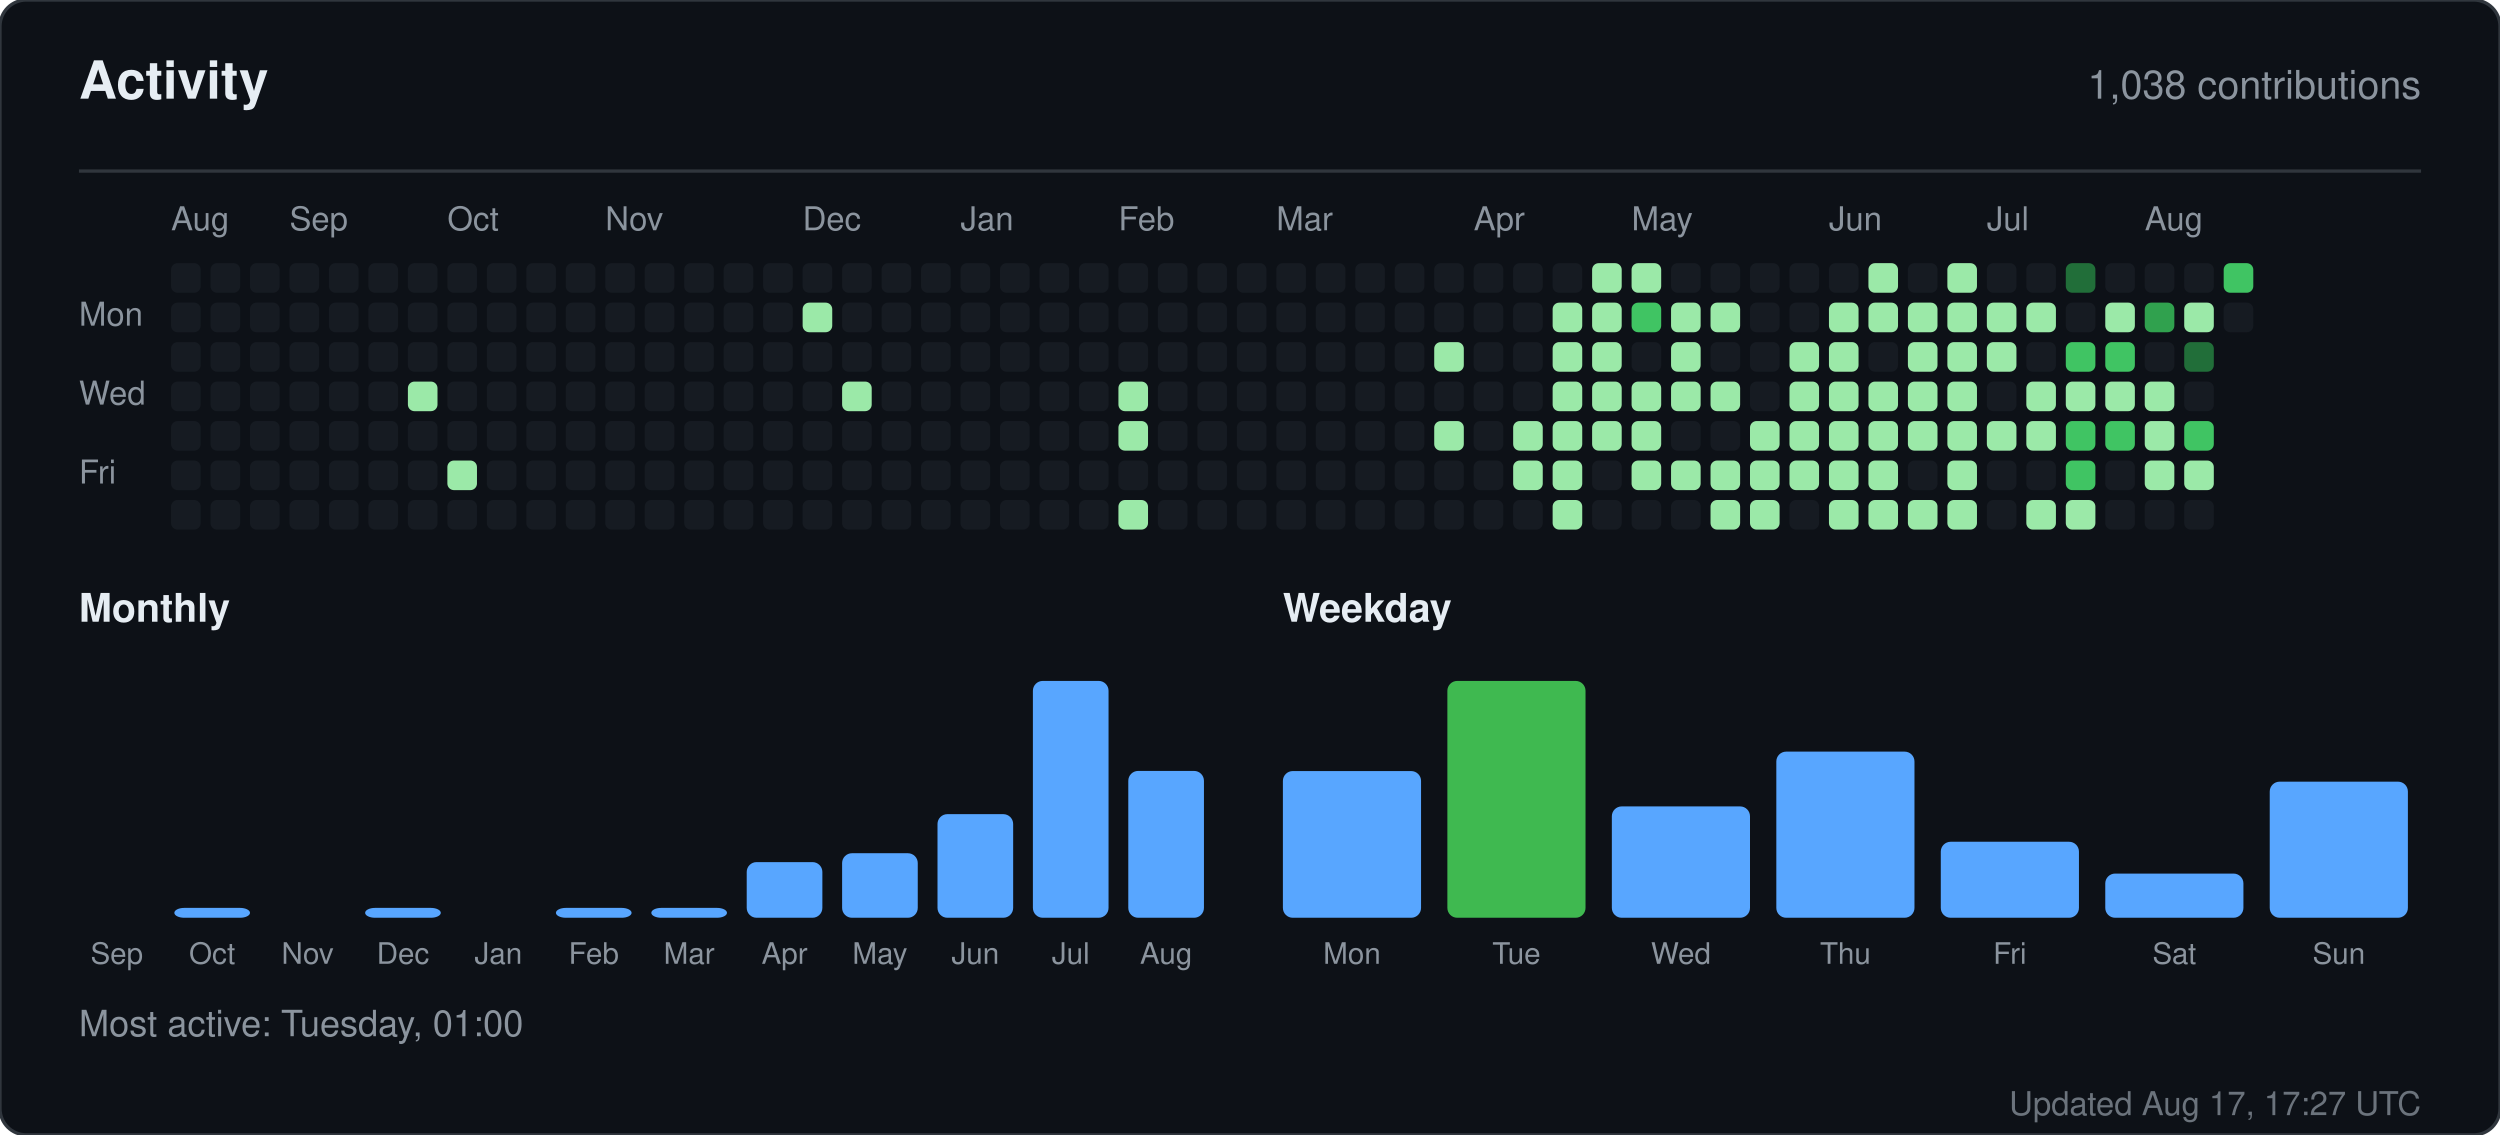
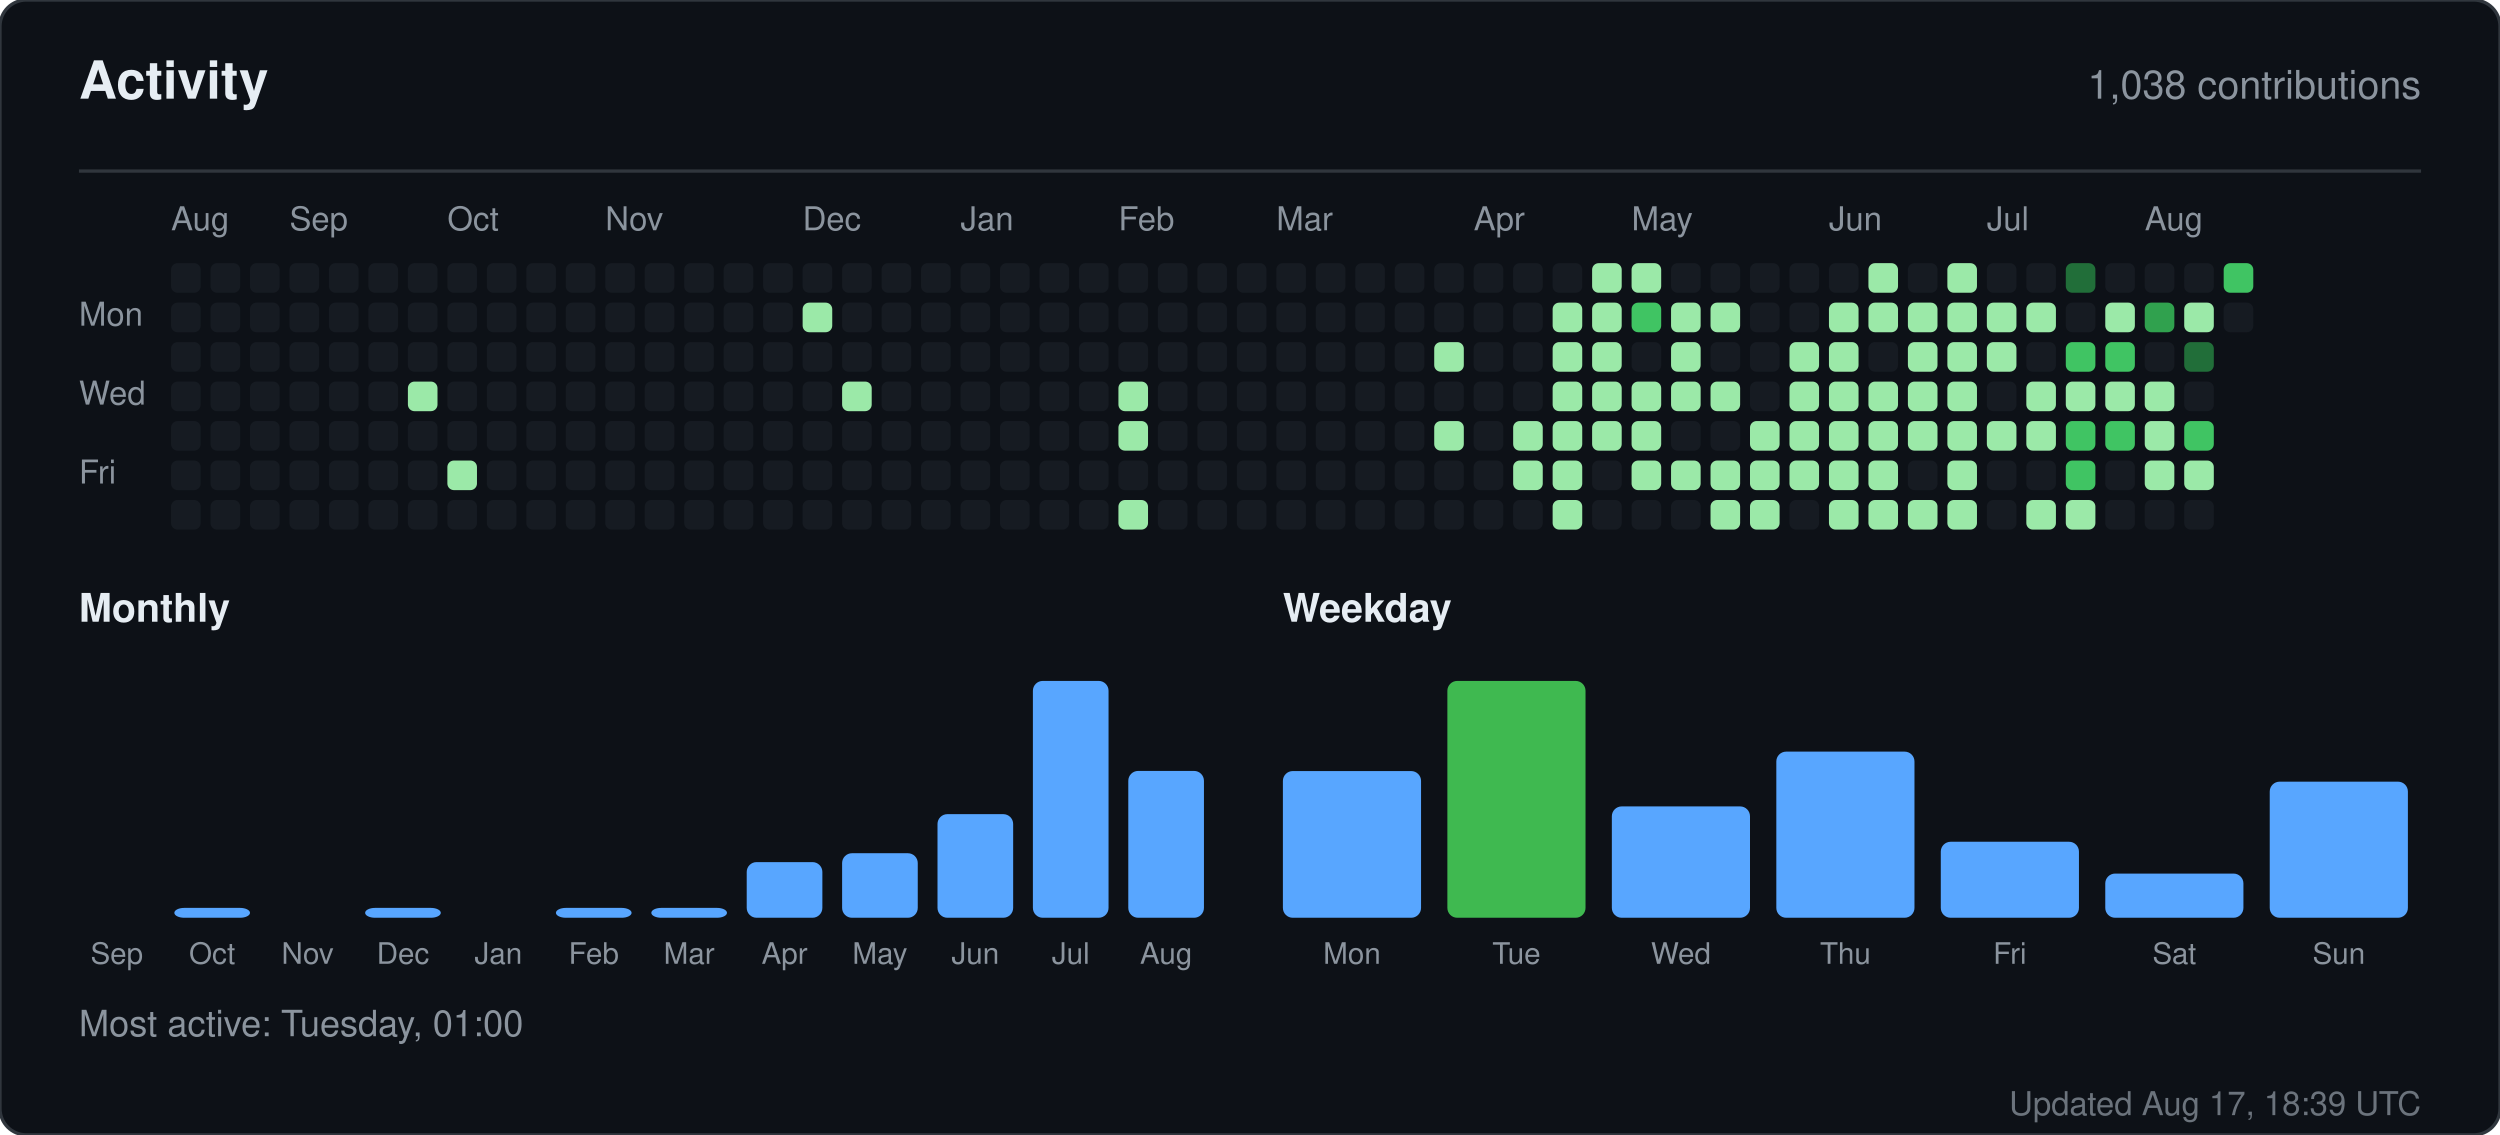
<svg xmlns="http://www.w3.org/2000/svg" width="760" height="345" viewBox="0 0 760 345" role="img" aria-label="Activity for sandiirawan12">
  <rect width="760" height="345" rx="8" fill="#0d1117" stroke="#30363d" />
  <g font-family="-apple-system, BlinkMacSystemFont, Segoe UI, Helvetica, Arial, sans-serif">
    <text x="24" y="30" fill="#e6edf3" font-size="16" font-weight="700">Activity</text>
    <text x="736" y="30" fill="#8b949e" font-size="12" text-anchor="end">1,038 contributions</text>
    <line x1="24" y1="52" x2="736" y2="52" stroke="#30363d" />
    <text x="52" y="70" fill="#8b949e" font-size="10">Aug</text>
    <text x="88" y="70" fill="#8b949e" font-size="10">Sep</text>
    <text x="136" y="70" fill="#8b949e" font-size="10">Oct</text>
    <text x="184" y="70" fill="#8b949e" font-size="10">Nov</text>
    <text x="244" y="70" fill="#8b949e" font-size="10">Dec</text>
    <text x="292" y="70" fill="#8b949e" font-size="10">Jan</text>
    <text x="340" y="70" fill="#8b949e" font-size="10">Feb</text>
    <text x="388" y="70" fill="#8b949e" font-size="10">Mar</text>
    <text x="448" y="70" fill="#8b949e" font-size="10">Apr</text>
    <text x="496" y="70" fill="#8b949e" font-size="10">May</text>
    <text x="556" y="70" fill="#8b949e" font-size="10">Jun</text>
    <text x="604" y="70" fill="#8b949e" font-size="10">Jul</text>
    <text x="652" y="70" fill="#8b949e" font-size="10">Aug</text>
    <text x="24" y="99" fill="#8b949e" font-size="10">Mon</text>
    <text x="24" y="123" fill="#8b949e" font-size="10">Wed</text>
    <text x="24" y="147" fill="#8b949e" font-size="10">Fri</text>
    <rect x="52" y="80" width="9" height="9" rx="2" fill="#161b22" />
    <rect x="52" y="92" width="9" height="9" rx="2" fill="#161b22" />
    <rect x="52" y="104" width="9" height="9" rx="2" fill="#161b22" />
    <rect x="52" y="116" width="9" height="9" rx="2" fill="#161b22" />
    <rect x="52" y="128" width="9" height="9" rx="2" fill="#161b22" />
    <rect x="52" y="140" width="9" height="9" rx="2" fill="#161b22" />
    <rect x="52" y="152" width="9" height="9" rx="2" fill="#161b22" />
    <rect x="64" y="80" width="9" height="9" rx="2" fill="#161b22" />
    <rect x="64" y="92" width="9" height="9" rx="2" fill="#161b22" />
    <rect x="64" y="104" width="9" height="9" rx="2" fill="#161b22" />
    <rect x="64" y="116" width="9" height="9" rx="2" fill="#161b22" />
    <rect x="64" y="128" width="9" height="9" rx="2" fill="#161b22" />
    <rect x="64" y="140" width="9" height="9" rx="2" fill="#161b22" />
    <rect x="64" y="152" width="9" height="9" rx="2" fill="#161b22" />
    <rect x="76" y="80" width="9" height="9" rx="2" fill="#161b22" />
    <rect x="76" y="92" width="9" height="9" rx="2" fill="#161b22" />
    <rect x="76" y="104" width="9" height="9" rx="2" fill="#161b22" />
    <rect x="76" y="116" width="9" height="9" rx="2" fill="#161b22" />
    <rect x="76" y="128" width="9" height="9" rx="2" fill="#161b22" />
    <rect x="76" y="140" width="9" height="9" rx="2" fill="#161b22" />
    <rect x="76" y="152" width="9" height="9" rx="2" fill="#161b22" />
    <rect x="88" y="80" width="9" height="9" rx="2" fill="#161b22" />
    <rect x="88" y="92" width="9" height="9" rx="2" fill="#161b22" />
    <rect x="88" y="104" width="9" height="9" rx="2" fill="#161b22" />
    <rect x="88" y="116" width="9" height="9" rx="2" fill="#161b22" />
    <rect x="88" y="128" width="9" height="9" rx="2" fill="#161b22" />
    <rect x="88" y="140" width="9" height="9" rx="2" fill="#161b22" />
    <rect x="88" y="152" width="9" height="9" rx="2" fill="#161b22" />
    <rect x="100" y="80" width="9" height="9" rx="2" fill="#161b22" />
    <rect x="100" y="92" width="9" height="9" rx="2" fill="#161b22" />
    <rect x="100" y="104" width="9" height="9" rx="2" fill="#161b22" />
    <rect x="100" y="116" width="9" height="9" rx="2" fill="#161b22" />
    <rect x="100" y="128" width="9" height="9" rx="2" fill="#161b22" />
    <rect x="100" y="140" width="9" height="9" rx="2" fill="#161b22" />
    <rect x="100" y="152" width="9" height="9" rx="2" fill="#161b22" />
    <rect x="112" y="80" width="9" height="9" rx="2" fill="#161b22" />
    <rect x="112" y="92" width="9" height="9" rx="2" fill="#161b22" />
    <rect x="112" y="104" width="9" height="9" rx="2" fill="#161b22" />
    <rect x="112" y="116" width="9" height="9" rx="2" fill="#161b22" />
    <rect x="112" y="128" width="9" height="9" rx="2" fill="#161b22" />
    <rect x="112" y="140" width="9" height="9" rx="2" fill="#161b22" />
    <rect x="112" y="152" width="9" height="9" rx="2" fill="#161b22" />
    <rect x="124" y="80" width="9" height="9" rx="2" fill="#161b22" />
    <rect x="124" y="92" width="9" height="9" rx="2" fill="#161b22" />
    <rect x="124" y="104" width="9" height="9" rx="2" fill="#161b22" />
    <rect x="124" y="116" width="9" height="9" rx="2" fill="#9be9a8" />
    <rect x="124" y="128" width="9" height="9" rx="2" fill="#161b22" />
    <rect x="124" y="140" width="9" height="9" rx="2" fill="#161b22" />
    <rect x="124" y="152" width="9" height="9" rx="2" fill="#161b22" />
    <rect x="136" y="80" width="9" height="9" rx="2" fill="#161b22" />
    <rect x="136" y="92" width="9" height="9" rx="2" fill="#161b22" />
    <rect x="136" y="104" width="9" height="9" rx="2" fill="#161b22" />
    <rect x="136" y="116" width="9" height="9" rx="2" fill="#161b22" />
    <rect x="136" y="128" width="9" height="9" rx="2" fill="#161b22" />
    <rect x="136" y="140" width="9" height="9" rx="2" fill="#9be9a8" />
    <rect x="136" y="152" width="9" height="9" rx="2" fill="#161b22" />
    <rect x="148" y="80" width="9" height="9" rx="2" fill="#161b22" />
    <rect x="148" y="92" width="9" height="9" rx="2" fill="#161b22" />
    <rect x="148" y="104" width="9" height="9" rx="2" fill="#161b22" />
    <rect x="148" y="116" width="9" height="9" rx="2" fill="#161b22" />
    <rect x="148" y="128" width="9" height="9" rx="2" fill="#161b22" />
    <rect x="148" y="140" width="9" height="9" rx="2" fill="#161b22" />
    <rect x="148" y="152" width="9" height="9" rx="2" fill="#161b22" />
    <rect x="160" y="80" width="9" height="9" rx="2" fill="#161b22" />
    <rect x="160" y="92" width="9" height="9" rx="2" fill="#161b22" />
    <rect x="160" y="104" width="9" height="9" rx="2" fill="#161b22" />
    <rect x="160" y="116" width="9" height="9" rx="2" fill="#161b22" />
    <rect x="160" y="128" width="9" height="9" rx="2" fill="#161b22" />
    <rect x="160" y="140" width="9" height="9" rx="2" fill="#161b22" />
    <rect x="160" y="152" width="9" height="9" rx="2" fill="#161b22" />
    <rect x="172" y="80" width="9" height="9" rx="2" fill="#161b22" />
    <rect x="172" y="92" width="9" height="9" rx="2" fill="#161b22" />
    <rect x="172" y="104" width="9" height="9" rx="2" fill="#161b22" />
    <rect x="172" y="116" width="9" height="9" rx="2" fill="#161b22" />
    <rect x="172" y="128" width="9" height="9" rx="2" fill="#161b22" />
    <rect x="172" y="140" width="9" height="9" rx="2" fill="#161b22" />
    <rect x="172" y="152" width="9" height="9" rx="2" fill="#161b22" />
    <rect x="184" y="80" width="9" height="9" rx="2" fill="#161b22" />
    <rect x="184" y="92" width="9" height="9" rx="2" fill="#161b22" />
    <rect x="184" y="104" width="9" height="9" rx="2" fill="#161b22" />
    <rect x="184" y="116" width="9" height="9" rx="2" fill="#161b22" />
    <rect x="184" y="128" width="9" height="9" rx="2" fill="#161b22" />
    <rect x="184" y="140" width="9" height="9" rx="2" fill="#161b22" />
    <rect x="184" y="152" width="9" height="9" rx="2" fill="#161b22" />
    <rect x="196" y="80" width="9" height="9" rx="2" fill="#161b22" />
    <rect x="196" y="92" width="9" height="9" rx="2" fill="#161b22" />
    <rect x="196" y="104" width="9" height="9" rx="2" fill="#161b22" />
    <rect x="196" y="116" width="9" height="9" rx="2" fill="#161b22" />
    <rect x="196" y="128" width="9" height="9" rx="2" fill="#161b22" />
    <rect x="196" y="140" width="9" height="9" rx="2" fill="#161b22" />
    <rect x="196" y="152" width="9" height="9" rx="2" fill="#161b22" />
    <rect x="208" y="80" width="9" height="9" rx="2" fill="#161b22" />
    <rect x="208" y="92" width="9" height="9" rx="2" fill="#161b22" />
    <rect x="208" y="104" width="9" height="9" rx="2" fill="#161b22" />
    <rect x="208" y="116" width="9" height="9" rx="2" fill="#161b22" />
    <rect x="208" y="128" width="9" height="9" rx="2" fill="#161b22" />
    <rect x="208" y="140" width="9" height="9" rx="2" fill="#161b22" />
    <rect x="208" y="152" width="9" height="9" rx="2" fill="#161b22" />
    <rect x="220" y="80" width="9" height="9" rx="2" fill="#161b22" />
    <rect x="220" y="92" width="9" height="9" rx="2" fill="#161b22" />
    <rect x="220" y="104" width="9" height="9" rx="2" fill="#161b22" />
    <rect x="220" y="116" width="9" height="9" rx="2" fill="#161b22" />
    <rect x="220" y="128" width="9" height="9" rx="2" fill="#161b22" />
    <rect x="220" y="140" width="9" height="9" rx="2" fill="#161b22" />
    <rect x="220" y="152" width="9" height="9" rx="2" fill="#161b22" />
    <rect x="232" y="80" width="9" height="9" rx="2" fill="#161b22" />
    <rect x="232" y="92" width="9" height="9" rx="2" fill="#161b22" />
    <rect x="232" y="104" width="9" height="9" rx="2" fill="#161b22" />
    <rect x="232" y="116" width="9" height="9" rx="2" fill="#161b22" />
    <rect x="232" y="128" width="9" height="9" rx="2" fill="#161b22" />
    <rect x="232" y="140" width="9" height="9" rx="2" fill="#161b22" />
    <rect x="232" y="152" width="9" height="9" rx="2" fill="#161b22" />
    <rect x="244" y="80" width="9" height="9" rx="2" fill="#161b22" />
    <rect x="244" y="92" width="9" height="9" rx="2" fill="#9be9a8" />
    <rect x="244" y="104" width="9" height="9" rx="2" fill="#161b22" />
    <rect x="244" y="116" width="9" height="9" rx="2" fill="#161b22" />
    <rect x="244" y="128" width="9" height="9" rx="2" fill="#161b22" />
    <rect x="244" y="140" width="9" height="9" rx="2" fill="#161b22" />
    <rect x="244" y="152" width="9" height="9" rx="2" fill="#161b22" />
    <rect x="256" y="80" width="9" height="9" rx="2" fill="#161b22" />
    <rect x="256" y="92" width="9" height="9" rx="2" fill="#161b22" />
    <rect x="256" y="104" width="9" height="9" rx="2" fill="#161b22" />
    <rect x="256" y="116" width="9" height="9" rx="2" fill="#9be9a8" />
    <rect x="256" y="128" width="9" height="9" rx="2" fill="#161b22" />
    <rect x="256" y="140" width="9" height="9" rx="2" fill="#161b22" />
    <rect x="256" y="152" width="9" height="9" rx="2" fill="#161b22" />
    <rect x="268" y="80" width="9" height="9" rx="2" fill="#161b22" />
    <rect x="268" y="92" width="9" height="9" rx="2" fill="#161b22" />
    <rect x="268" y="104" width="9" height="9" rx="2" fill="#161b22" />
    <rect x="268" y="116" width="9" height="9" rx="2" fill="#161b22" />
    <rect x="268" y="128" width="9" height="9" rx="2" fill="#161b22" />
    <rect x="268" y="140" width="9" height="9" rx="2" fill="#161b22" />
    <rect x="268" y="152" width="9" height="9" rx="2" fill="#161b22" />
    <rect x="280" y="80" width="9" height="9" rx="2" fill="#161b22" />
    <rect x="280" y="92" width="9" height="9" rx="2" fill="#161b22" />
    <rect x="280" y="104" width="9" height="9" rx="2" fill="#161b22" />
    <rect x="280" y="116" width="9" height="9" rx="2" fill="#161b22" />
    <rect x="280" y="128" width="9" height="9" rx="2" fill="#161b22" />
    <rect x="280" y="140" width="9" height="9" rx="2" fill="#161b22" />
    <rect x="280" y="152" width="9" height="9" rx="2" fill="#161b22" />
    <rect x="292" y="80" width="9" height="9" rx="2" fill="#161b22" />
    <rect x="292" y="92" width="9" height="9" rx="2" fill="#161b22" />
    <rect x="292" y="104" width="9" height="9" rx="2" fill="#161b22" />
    <rect x="292" y="116" width="9" height="9" rx="2" fill="#161b22" />
    <rect x="292" y="128" width="9" height="9" rx="2" fill="#161b22" />
    <rect x="292" y="140" width="9" height="9" rx="2" fill="#161b22" />
    <rect x="292" y="152" width="9" height="9" rx="2" fill="#161b22" />
    <rect x="304" y="80" width="9" height="9" rx="2" fill="#161b22" />
    <rect x="304" y="92" width="9" height="9" rx="2" fill="#161b22" />
    <rect x="304" y="104" width="9" height="9" rx="2" fill="#161b22" />
    <rect x="304" y="116" width="9" height="9" rx="2" fill="#161b22" />
    <rect x="304" y="128" width="9" height="9" rx="2" fill="#161b22" />
    <rect x="304" y="140" width="9" height="9" rx="2" fill="#161b22" />
    <rect x="304" y="152" width="9" height="9" rx="2" fill="#161b22" />
    <rect x="316" y="80" width="9" height="9" rx="2" fill="#161b22" />
    <rect x="316" y="92" width="9" height="9" rx="2" fill="#161b22" />
    <rect x="316" y="104" width="9" height="9" rx="2" fill="#161b22" />
    <rect x="316" y="116" width="9" height="9" rx="2" fill="#161b22" />
    <rect x="316" y="128" width="9" height="9" rx="2" fill="#161b22" />
    <rect x="316" y="140" width="9" height="9" rx="2" fill="#161b22" />
    <rect x="316" y="152" width="9" height="9" rx="2" fill="#161b22" />
    <rect x="328" y="80" width="9" height="9" rx="2" fill="#161b22" />
    <rect x="328" y="92" width="9" height="9" rx="2" fill="#161b22" />
    <rect x="328" y="104" width="9" height="9" rx="2" fill="#161b22" />
    <rect x="328" y="116" width="9" height="9" rx="2" fill="#161b22" />
    <rect x="328" y="128" width="9" height="9" rx="2" fill="#161b22" />
    <rect x="328" y="140" width="9" height="9" rx="2" fill="#161b22" />
    <rect x="328" y="152" width="9" height="9" rx="2" fill="#161b22" />
    <rect x="340" y="80" width="9" height="9" rx="2" fill="#161b22" />
    <rect x="340" y="92" width="9" height="9" rx="2" fill="#161b22" />
    <rect x="340" y="104" width="9" height="9" rx="2" fill="#161b22" />
    <rect x="340" y="116" width="9" height="9" rx="2" fill="#9be9a8" />
    <rect x="340" y="128" width="9" height="9" rx="2" fill="#9be9a8" />
    <rect x="340" y="140" width="9" height="9" rx="2" fill="#161b22" />
    <rect x="340" y="152" width="9" height="9" rx="2" fill="#9be9a8" />
    <rect x="352" y="80" width="9" height="9" rx="2" fill="#161b22" />
    <rect x="352" y="92" width="9" height="9" rx="2" fill="#161b22" />
    <rect x="352" y="104" width="9" height="9" rx="2" fill="#161b22" />
    <rect x="352" y="116" width="9" height="9" rx="2" fill="#161b22" />
    <rect x="352" y="128" width="9" height="9" rx="2" fill="#161b22" />
    <rect x="352" y="140" width="9" height="9" rx="2" fill="#161b22" />
    <rect x="352" y="152" width="9" height="9" rx="2" fill="#161b22" />
    <rect x="364" y="80" width="9" height="9" rx="2" fill="#161b22" />
    <rect x="364" y="92" width="9" height="9" rx="2" fill="#161b22" />
    <rect x="364" y="104" width="9" height="9" rx="2" fill="#161b22" />
    <rect x="364" y="116" width="9" height="9" rx="2" fill="#161b22" />
    <rect x="364" y="128" width="9" height="9" rx="2" fill="#161b22" />
    <rect x="364" y="140" width="9" height="9" rx="2" fill="#161b22" />
    <rect x="364" y="152" width="9" height="9" rx="2" fill="#161b22" />
    <rect x="376" y="80" width="9" height="9" rx="2" fill="#161b22" />
    <rect x="376" y="92" width="9" height="9" rx="2" fill="#161b22" />
    <rect x="376" y="104" width="9" height="9" rx="2" fill="#161b22" />
    <rect x="376" y="116" width="9" height="9" rx="2" fill="#161b22" />
    <rect x="376" y="128" width="9" height="9" rx="2" fill="#161b22" />
    <rect x="376" y="140" width="9" height="9" rx="2" fill="#161b22" />
    <rect x="376" y="152" width="9" height="9" rx="2" fill="#161b22" />
    <rect x="388" y="80" width="9" height="9" rx="2" fill="#161b22" />
    <rect x="388" y="92" width="9" height="9" rx="2" fill="#161b22" />
    <rect x="388" y="104" width="9" height="9" rx="2" fill="#161b22" />
    <rect x="388" y="116" width="9" height="9" rx="2" fill="#161b22" />
    <rect x="388" y="128" width="9" height="9" rx="2" fill="#161b22" />
    <rect x="388" y="140" width="9" height="9" rx="2" fill="#161b22" />
    <rect x="388" y="152" width="9" height="9" rx="2" fill="#161b22" />
    <rect x="400" y="80" width="9" height="9" rx="2" fill="#161b22" />
    <rect x="400" y="92" width="9" height="9" rx="2" fill="#161b22" />
    <rect x="400" y="104" width="9" height="9" rx="2" fill="#161b22" />
    <rect x="400" y="116" width="9" height="9" rx="2" fill="#161b22" />
    <rect x="400" y="128" width="9" height="9" rx="2" fill="#161b22" />
    <rect x="400" y="140" width="9" height="9" rx="2" fill="#161b22" />
    <rect x="400" y="152" width="9" height="9" rx="2" fill="#161b22" />
    <rect x="412" y="80" width="9" height="9" rx="2" fill="#161b22" />
    <rect x="412" y="92" width="9" height="9" rx="2" fill="#161b22" />
    <rect x="412" y="104" width="9" height="9" rx="2" fill="#161b22" />
    <rect x="412" y="116" width="9" height="9" rx="2" fill="#161b22" />
    <rect x="412" y="128" width="9" height="9" rx="2" fill="#161b22" />
    <rect x="412" y="140" width="9" height="9" rx="2" fill="#161b22" />
    <rect x="412" y="152" width="9" height="9" rx="2" fill="#161b22" />
    <rect x="424" y="80" width="9" height="9" rx="2" fill="#161b22" />
    <rect x="424" y="92" width="9" height="9" rx="2" fill="#161b22" />
    <rect x="424" y="104" width="9" height="9" rx="2" fill="#161b22" />
    <rect x="424" y="116" width="9" height="9" rx="2" fill="#161b22" />
    <rect x="424" y="128" width="9" height="9" rx="2" fill="#161b22" />
    <rect x="424" y="140" width="9" height="9" rx="2" fill="#161b22" />
    <rect x="424" y="152" width="9" height="9" rx="2" fill="#161b22" />
    <rect x="436" y="80" width="9" height="9" rx="2" fill="#161b22" />
    <rect x="436" y="92" width="9" height="9" rx="2" fill="#161b22" />
    <rect x="436" y="104" width="9" height="9" rx="2" fill="#9be9a8" />
    <rect x="436" y="116" width="9" height="9" rx="2" fill="#161b22" />
    <rect x="436" y="128" width="9" height="9" rx="2" fill="#9be9a8" />
    <rect x="436" y="140" width="9" height="9" rx="2" fill="#161b22" />
    <rect x="436" y="152" width="9" height="9" rx="2" fill="#161b22" />
    <rect x="448" y="80" width="9" height="9" rx="2" fill="#161b22" />
    <rect x="448" y="92" width="9" height="9" rx="2" fill="#161b22" />
    <rect x="448" y="104" width="9" height="9" rx="2" fill="#161b22" />
    <rect x="448" y="116" width="9" height="9" rx="2" fill="#161b22" />
    <rect x="448" y="128" width="9" height="9" rx="2" fill="#161b22" />
    <rect x="448" y="140" width="9" height="9" rx="2" fill="#161b22" />
    <rect x="448" y="152" width="9" height="9" rx="2" fill="#161b22" />
    <rect x="460" y="80" width="9" height="9" rx="2" fill="#161b22" />
    <rect x="460" y="92" width="9" height="9" rx="2" fill="#161b22" />
    <rect x="460" y="104" width="9" height="9" rx="2" fill="#161b22" />
    <rect x="460" y="116" width="9" height="9" rx="2" fill="#161b22" />
    <rect x="460" y="128" width="9" height="9" rx="2" fill="#9be9a8" />
    <rect x="460" y="140" width="9" height="9" rx="2" fill="#9be9a8" />
    <rect x="460" y="152" width="9" height="9" rx="2" fill="#161b22" />
    <rect x="472" y="80" width="9" height="9" rx="2" fill="#161b22" />
    <rect x="472" y="92" width="9" height="9" rx="2" fill="#9be9a8" />
    <rect x="472" y="104" width="9" height="9" rx="2" fill="#9be9a8" />
    <rect x="472" y="116" width="9" height="9" rx="2" fill="#9be9a8" />
    <rect x="472" y="128" width="9" height="9" rx="2" fill="#9be9a8" />
    <rect x="472" y="140" width="9" height="9" rx="2" fill="#9be9a8" />
    <rect x="472" y="152" width="9" height="9" rx="2" fill="#9be9a8" />
    <rect x="484" y="80" width="9" height="9" rx="2" fill="#9be9a8" />
    <rect x="484" y="92" width="9" height="9" rx="2" fill="#9be9a8" />
    <rect x="484" y="104" width="9" height="9" rx="2" fill="#9be9a8" />
    <rect x="484" y="116" width="9" height="9" rx="2" fill="#9be9a8" />
    <rect x="484" y="128" width="9" height="9" rx="2" fill="#9be9a8" />
    <rect x="484" y="140" width="9" height="9" rx="2" fill="#161b22" />
    <rect x="484" y="152" width="9" height="9" rx="2" fill="#161b22" />
    <rect x="496" y="80" width="9" height="9" rx="2" fill="#9be9a8" />
    <rect x="496" y="92" width="9" height="9" rx="2" fill="#40c463" />
    <rect x="496" y="104" width="9" height="9" rx="2" fill="#161b22" />
    <rect x="496" y="116" width="9" height="9" rx="2" fill="#9be9a8" />
    <rect x="496" y="128" width="9" height="9" rx="2" fill="#9be9a8" />
    <rect x="496" y="140" width="9" height="9" rx="2" fill="#9be9a8" />
    <rect x="496" y="152" width="9" height="9" rx="2" fill="#161b22" />
    <rect x="508" y="80" width="9" height="9" rx="2" fill="#161b22" />
    <rect x="508" y="92" width="9" height="9" rx="2" fill="#9be9a8" />
    <rect x="508" y="104" width="9" height="9" rx="2" fill="#9be9a8" />
    <rect x="508" y="116" width="9" height="9" rx="2" fill="#9be9a8" />
    <rect x="508" y="128" width="9" height="9" rx="2" fill="#161b22" />
    <rect x="508" y="140" width="9" height="9" rx="2" fill="#9be9a8" />
    <rect x="508" y="152" width="9" height="9" rx="2" fill="#161b22" />
    <rect x="520" y="80" width="9" height="9" rx="2" fill="#161b22" />
    <rect x="520" y="92" width="9" height="9" rx="2" fill="#9be9a8" />
    <rect x="520" y="104" width="9" height="9" rx="2" fill="#161b22" />
    <rect x="520" y="116" width="9" height="9" rx="2" fill="#9be9a8" />
    <rect x="520" y="128" width="9" height="9" rx="2" fill="#161b22" />
    <rect x="520" y="140" width="9" height="9" rx="2" fill="#9be9a8" />
    <rect x="520" y="152" width="9" height="9" rx="2" fill="#9be9a8" />
    <rect x="532" y="80" width="9" height="9" rx="2" fill="#161b22" />
    <rect x="532" y="92" width="9" height="9" rx="2" fill="#161b22" />
    <rect x="532" y="104" width="9" height="9" rx="2" fill="#161b22" />
    <rect x="532" y="116" width="9" height="9" rx="2" fill="#161b22" />
    <rect x="532" y="128" width="9" height="9" rx="2" fill="#9be9a8" />
    <rect x="532" y="140" width="9" height="9" rx="2" fill="#9be9a8" />
    <rect x="532" y="152" width="9" height="9" rx="2" fill="#9be9a8" />
    <rect x="544" y="80" width="9" height="9" rx="2" fill="#161b22" />
    <rect x="544" y="92" width="9" height="9" rx="2" fill="#161b22" />
    <rect x="544" y="104" width="9" height="9" rx="2" fill="#9be9a8" />
    <rect x="544" y="116" width="9" height="9" rx="2" fill="#9be9a8" />
    <rect x="544" y="128" width="9" height="9" rx="2" fill="#9be9a8" />
    <rect x="544" y="140" width="9" height="9" rx="2" fill="#9be9a8" />
    <rect x="544" y="152" width="9" height="9" rx="2" fill="#161b22" />
    <rect x="556" y="80" width="9" height="9" rx="2" fill="#161b22" />
    <rect x="556" y="92" width="9" height="9" rx="2" fill="#9be9a8" />
    <rect x="556" y="104" width="9" height="9" rx="2" fill="#9be9a8" />
    <rect x="556" y="116" width="9" height="9" rx="2" fill="#9be9a8" />
    <rect x="556" y="128" width="9" height="9" rx="2" fill="#9be9a8" />
    <rect x="556" y="140" width="9" height="9" rx="2" fill="#9be9a8" />
    <rect x="556" y="152" width="9" height="9" rx="2" fill="#9be9a8" />
    <rect x="568" y="80" width="9" height="9" rx="2" fill="#9be9a8" />
    <rect x="568" y="92" width="9" height="9" rx="2" fill="#9be9a8" />
    <rect x="568" y="104" width="9" height="9" rx="2" fill="#161b22" />
    <rect x="568" y="116" width="9" height="9" rx="2" fill="#9be9a8" />
    <rect x="568" y="128" width="9" height="9" rx="2" fill="#9be9a8" />
    <rect x="568" y="140" width="9" height="9" rx="2" fill="#9be9a8" />
    <rect x="568" y="152" width="9" height="9" rx="2" fill="#9be9a8" />
    <rect x="580" y="80" width="9" height="9" rx="2" fill="#161b22" />
    <rect x="580" y="92" width="9" height="9" rx="2" fill="#9be9a8" />
    <rect x="580" y="104" width="9" height="9" rx="2" fill="#9be9a8" />
    <rect x="580" y="116" width="9" height="9" rx="2" fill="#9be9a8" />
    <rect x="580" y="128" width="9" height="9" rx="2" fill="#9be9a8" />
    <rect x="580" y="140" width="9" height="9" rx="2" fill="#161b22" />
    <rect x="580" y="152" width="9" height="9" rx="2" fill="#9be9a8" />
    <rect x="592" y="80" width="9" height="9" rx="2" fill="#9be9a8" />
    <rect x="592" y="92" width="9" height="9" rx="2" fill="#9be9a8" />
    <rect x="592" y="104" width="9" height="9" rx="2" fill="#9be9a8" />
    <rect x="592" y="116" width="9" height="9" rx="2" fill="#9be9a8" />
    <rect x="592" y="128" width="9" height="9" rx="2" fill="#9be9a8" />
    <rect x="592" y="140" width="9" height="9" rx="2" fill="#9be9a8" />
    <rect x="592" y="152" width="9" height="9" rx="2" fill="#9be9a8" />
    <rect x="604" y="80" width="9" height="9" rx="2" fill="#161b22" />
    <rect x="604" y="92" width="9" height="9" rx="2" fill="#9be9a8" />
    <rect x="604" y="104" width="9" height="9" rx="2" fill="#9be9a8" />
    <rect x="604" y="116" width="9" height="9" rx="2" fill="#161b22" />
    <rect x="604" y="128" width="9" height="9" rx="2" fill="#9be9a8" />
    <rect x="604" y="140" width="9" height="9" rx="2" fill="#161b22" />
    <rect x="604" y="152" width="9" height="9" rx="2" fill="#161b22" />
    <rect x="616" y="80" width="9" height="9" rx="2" fill="#161b22" />
    <rect x="616" y="92" width="9" height="9" rx="2" fill="#9be9a8" />
    <rect x="616" y="104" width="9" height="9" rx="2" fill="#161b22" />
    <rect x="616" y="116" width="9" height="9" rx="2" fill="#9be9a8" />
    <rect x="616" y="128" width="9" height="9" rx="2" fill="#9be9a8" />
    <rect x="616" y="140" width="9" height="9" rx="2" fill="#161b22" />
    <rect x="616" y="152" width="9" height="9" rx="2" fill="#9be9a8" />
    <rect x="628" y="80" width="9" height="9" rx="2" fill="#216e39" />
    <rect x="628" y="92" width="9" height="9" rx="2" fill="#161b22" />
    <rect x="628" y="104" width="9" height="9" rx="2" fill="#40c463" />
    <rect x="628" y="116" width="9" height="9" rx="2" fill="#9be9a8" />
    <rect x="628" y="128" width="9" height="9" rx="2" fill="#40c463" />
    <rect x="628" y="140" width="9" height="9" rx="2" fill="#40c463" />
    <rect x="628" y="152" width="9" height="9" rx="2" fill="#9be9a8" />
    <rect x="640" y="80" width="9" height="9" rx="2" fill="#161b22" />
    <rect x="640" y="92" width="9" height="9" rx="2" fill="#9be9a8" />
    <rect x="640" y="104" width="9" height="9" rx="2" fill="#40c463" />
    <rect x="640" y="116" width="9" height="9" rx="2" fill="#9be9a8" />
    <rect x="640" y="128" width="9" height="9" rx="2" fill="#40c463" />
    <rect x="640" y="140" width="9" height="9" rx="2" fill="#161b22" />
    <rect x="640" y="152" width="9" height="9" rx="2" fill="#161b22" />
    <rect x="652" y="80" width="9" height="9" rx="2" fill="#161b22" />
    <rect x="652" y="92" width="9" height="9" rx="2" fill="#30a14e" />
    <rect x="652" y="104" width="9" height="9" rx="2" fill="#161b22" />
    <rect x="652" y="116" width="9" height="9" rx="2" fill="#9be9a8" />
    <rect x="652" y="128" width="9" height="9" rx="2" fill="#9be9a8" />
    <rect x="652" y="140" width="9" height="9" rx="2" fill="#9be9a8" />
    <rect x="652" y="152" width="9" height="9" rx="2" fill="#161b22" />
    <rect x="664" y="80" width="9" height="9" rx="2" fill="#161b22" />
    <rect x="664" y="92" width="9" height="9" rx="2" fill="#9be9a8" />
    <rect x="664" y="104" width="9" height="9" rx="2" fill="#216e39" />
    <rect x="664" y="116" width="9" height="9" rx="2" fill="#161b22" />
    <rect x="664" y="128" width="9" height="9" rx="2" fill="#40c463" />
    <rect x="664" y="140" width="9" height="9" rx="2" fill="#9be9a8" />
    <rect x="664" y="152" width="9" height="9" rx="2" fill="#161b22" />
    <rect x="676" y="80" width="9" height="9" rx="2" fill="#40c463" />
    <rect x="676" y="92" width="9" height="9" rx="2" fill="#161b22" />
    <text x="24" y="189" fill="#e6edf3" font-size="12" font-weight="600">Monthly</text>
    <text x="390" y="189" fill="#e6edf3" font-size="12" font-weight="600">Weekday</text>
    <rect x="24" y="279" width="23" height="0" rx="3" fill="#58a6ff" />
    <text x="35.5" y="293" fill="#8b949e" font-size="9" text-anchor="middle">Sep</text>
    <rect x="53" y="276" width="23" height="3" rx="3" fill="#58a6ff" />
    <text x="64.5" y="293" fill="#8b949e" font-size="9" text-anchor="middle">Oct</text>
    <rect x="82" y="279" width="23" height="0" rx="3" fill="#58a6ff" />
    <text x="93.5" y="293" fill="#8b949e" font-size="9" text-anchor="middle">Nov</text>
    <rect x="111" y="276" width="23" height="3" rx="3" fill="#58a6ff" />
    <text x="122.5" y="293" fill="#8b949e" font-size="9" text-anchor="middle">Dec</text>
    <rect x="140" y="279" width="23" height="0" rx="3" fill="#58a6ff" />
    <text x="151.5" y="293" fill="#8b949e" font-size="9" text-anchor="middle">Jan</text>
    <rect x="169" y="276" width="23" height="3" rx="3" fill="#58a6ff" />
    <text x="180.5" y="293" fill="#8b949e" font-size="9" text-anchor="middle">Feb</text>
    <rect x="198" y="276" width="23" height="3" rx="3" fill="#58a6ff" />
    <text x="209.5" y="293" fill="#8b949e" font-size="9" text-anchor="middle">Mar</text>
    <rect x="227" y="262.08" width="23" height="16.92" rx="3" fill="#58a6ff" />
    <text x="238.5" y="293" fill="#8b949e" font-size="9" text-anchor="middle">Apr</text>
    <rect x="256" y="259.38" width="23" height="19.62" rx="3" fill="#58a6ff" />
    <text x="267.5" y="293" fill="#8b949e" font-size="9" text-anchor="middle">May</text>
    <rect x="285" y="247.5" width="23" height="31.5" rx="3" fill="#58a6ff" />
    <text x="296.5" y="293" fill="#8b949e" font-size="9" text-anchor="middle">Jun</text>
    <rect x="314" y="207" width="23" height="72" rx="3" fill="#58a6ff" />
    <text x="325.5" y="293" fill="#8b949e" font-size="9" text-anchor="middle">Jul</text>
    <rect x="343" y="234.36" width="23" height="44.64" rx="3" fill="#58a6ff" />
    <text x="354.5" y="293" fill="#8b949e" font-size="9" text-anchor="middle">Aug</text>
    <rect x="390" y="234.403" width="42" height="44.597" rx="3" fill="#58a6ff" />
    <text x="411" y="293" fill="#8b949e" font-size="9" text-anchor="middle">Mon</text>
    <rect x="440" y="207" width="42" height="72" rx="3" fill="#3fb950" />
    <text x="461" y="293" fill="#8b949e" font-size="9" text-anchor="middle">Tue</text>
    <rect x="490" y="245.149" width="42" height="33.851" rx="3" fill="#58a6ff" />
    <text x="511" y="293" fill="#8b949e" font-size="9" text-anchor="middle">Wed</text>
    <rect x="540" y="228.493" width="42" height="50.507" rx="3" fill="#58a6ff" />
    <text x="561" y="293" fill="#8b949e" font-size="9" text-anchor="middle">Thu</text>
    <rect x="590" y="255.896" width="42" height="23.104" rx="3" fill="#58a6ff" />
    <text x="611" y="293" fill="#8b949e" font-size="9" text-anchor="middle">Fri</text>
    <rect x="640" y="265.567" width="42" height="13.433" rx="3" fill="#58a6ff" />
    <text x="661" y="293" fill="#8b949e" font-size="9" text-anchor="middle">Sat</text>
    <rect x="690" y="237.627" width="42" height="41.373" rx="3" fill="#58a6ff" />
    <text x="711" y="293" fill="#8b949e" font-size="9" text-anchor="middle">Sun</text>
    <text x="24" y="315" fill="#8b949e" font-size="11">Most active: Tuesday, 01:00</text>
-     <text x="736" y="339" fill="#8b949e" font-size="10" text-anchor="end" opacity="0.75">Updated Aug 17, 17:27 UTC</text>
+     <text x="736" y="339" fill="#8b949e" font-size="10" text-anchor="end" opacity="0.75">Updated Aug 17, 18:39 UTC</text>
  </g>
</svg>
